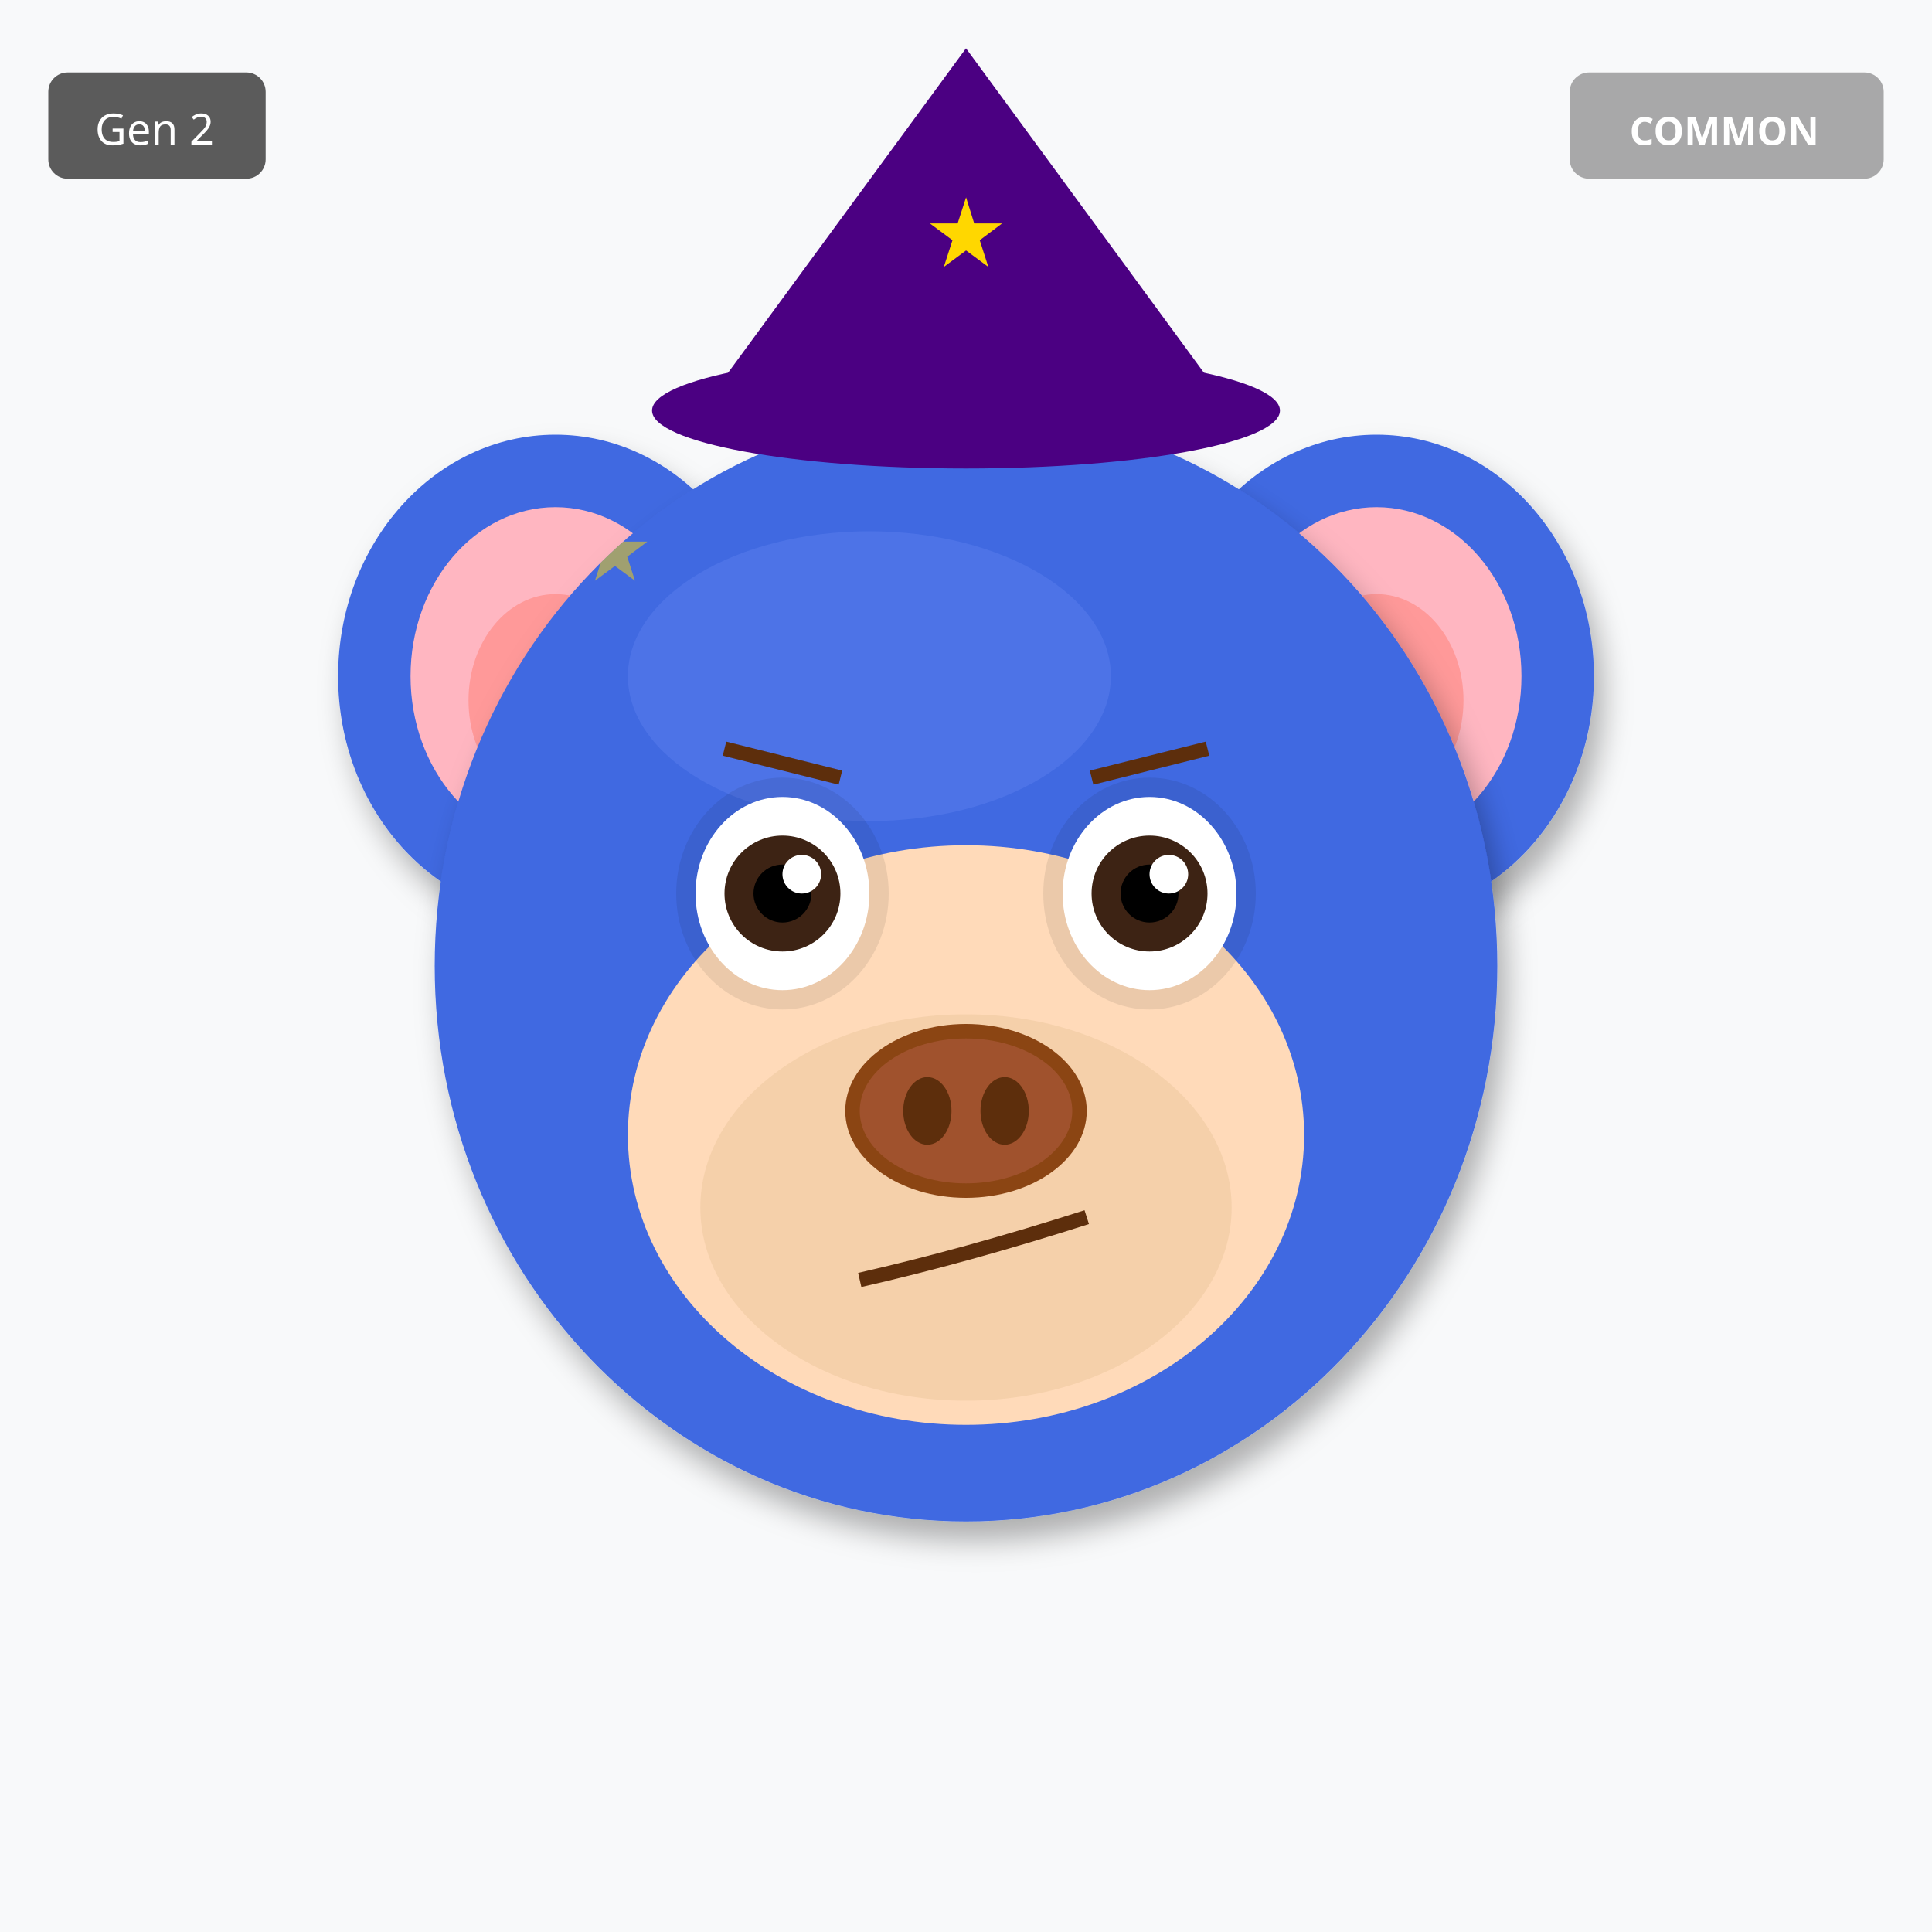
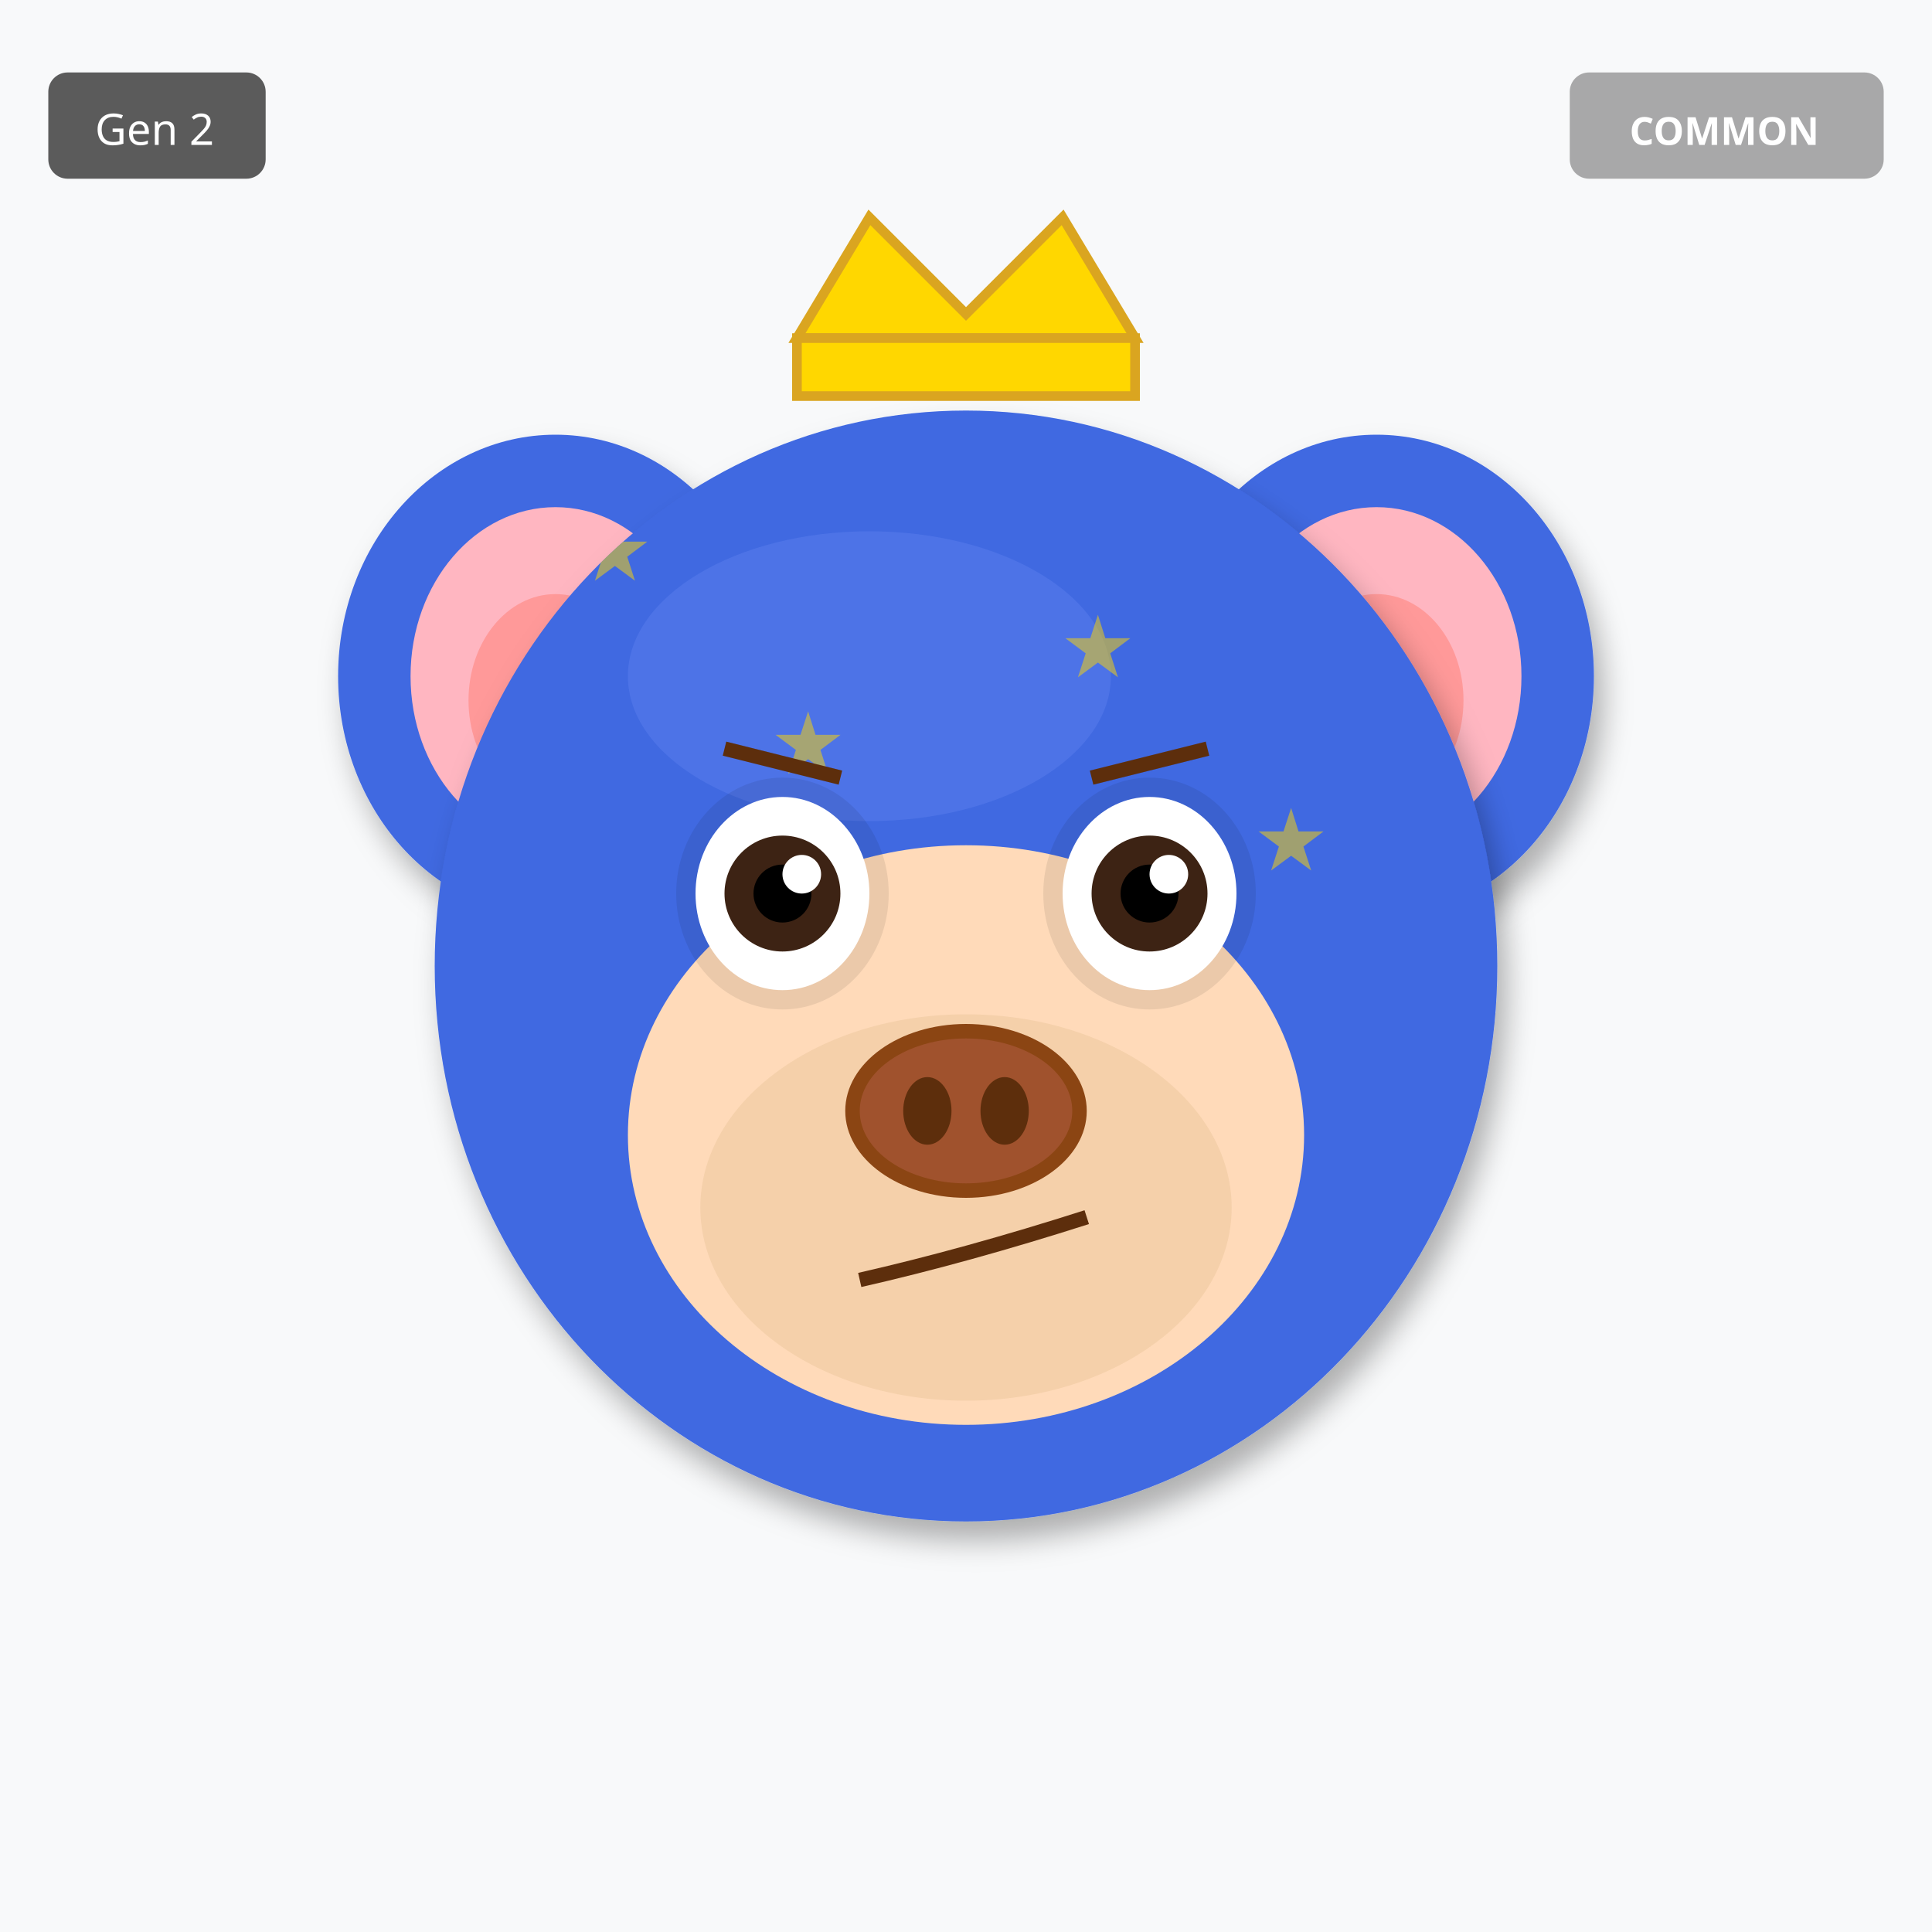
<svg xmlns="http://www.w3.org/2000/svg" width="400" height="400" viewBox="0 0 400 400">
  <defs>
    <filter id="shadow" x="-20%" y="-20%" width="140%" height="140%">
      <feDropShadow dx="2" dy="4" stdDeviation="3" flood-opacity="0.3" />
    </filter>
    <filter id="glow" x="-50%" y="-50%" width="200%" height="200%">
      <feGaussianBlur stdDeviation="8" result="blur" />
      <feMerge>
        <feMergeNode in="blur" />
        <feMergeNode in="SourceGraphic" />
      </feMerge>
    </filter>
    <linearGradient id="rainbow-body" x1="0%" y1="0%" x2="100%" y2="100%">
      <stop offset="0%" stop-color="#FF6B6B" />
      <stop offset="25%" stop-color="#FFE66D" />
      <stop offset="50%" stop-color="#4ECDC4" />
      <stop offset="75%" stop-color="#45B7D1" />
      <stop offset="100%" stop-color="#DDA0DD" />
    </linearGradient>
    <radialGradient id="galaxy-body" cx="30%" cy="30%">
      <stop offset="0%" stop-color="#E6E6FA" />
      <stop offset="50%" stop-color="#9370DB" />
      <stop offset="100%" stop-color="#1A0033" />
    </radialGradient>
    <linearGradient id="holo-body" x1="0%" y1="0%" x2="100%" y2="100%">
      <stop offset="0%" stop-color="#FF00FF" />
      <stop offset="50%" stop-color="#00FFFF" />
      <stop offset="100%" stop-color="#FFFF00" />
    </linearGradient>
    <linearGradient id="sky-gradient" x1="0%" y1="0%" x2="0%" y2="100%">
      <stop offset="0%" stop-color="#87CEEB" />
      <stop offset="100%" stop-color="#E0F4FF" />
    </linearGradient>
    <linearGradient id="grass-gradient" x1="0%" y1="0%" x2="0%" y2="100%">
      <stop offset="0%" stop-color="#90EE90" />
      <stop offset="100%" stop-color="#228B22" />
    </linearGradient>
    <linearGradient id="sunset-gradient" x1="0%" y1="0%" x2="0%" y2="100%">
      <stop offset="0%" stop-color="#FF6B6B" />
      <stop offset="50%" stop-color="#FFE66D" />
      <stop offset="100%" stop-color="#4ECDC4" />
    </linearGradient>
    <linearGradient id="aurora-gradient" x1="0%" y1="0%" x2="100%" y2="100%">
      <stop offset="0%" stop-color="#0D1B2A" />
      <stop offset="30%" stop-color="#00FF7F" />
      <stop offset="70%" stop-color="#FF00FF" />
      <stop offset="100%" stop-color="#0D1B2A" />
    </linearGradient>
    <radialGradient id="multiverse-gradient" cx="50%" cy="50%">
      <stop offset="0%" stop-color="#FFD700" />
      <stop offset="40%" stop-color="#FF00FF" />
      <stop offset="70%" stop-color="#00FFFF" />
      <stop offset="100%" stop-color="#000" />
    </radialGradient>
    <linearGradient id="rift-gradient" x1="0%" y1="0%" x2="100%" y2="100%">
      <stop offset="0%" stop-color="#000" />
      <stop offset="30%" stop-color="#9400D3" />
      <stop offset="50%" stop-color="#00FFFF" />
      <stop offset="70%" stop-color="#9400D3" />
      <stop offset="100%" stop-color="#000" />
    </linearGradient>
    <linearGradient id="heaven-gradient" x1="0%" y1="0%" x2="0%" y2="100%">
      <stop offset="0%" stop-color="#FFF" />
      <stop offset="50%" stop-color="#FFD700" stop-opacity="0.3" />
      <stop offset="100%" stop-color="#F0F8FF" />
    </linearGradient>
    <clipPath id="head-clip">
      <ellipse cx="200" cy="200" rx="110" ry="115" />
    </clipPath>
  </defs>
  <rect width="400" height="400" fill="#F8F9FA" />
  <ellipse cx="115" cy="140" rx="45" ry="50" fill="#4169E1" filter="url(#shadow)" />
  <ellipse cx="115" cy="140" rx="30" ry="35" fill="#FFB6C1" />
  <ellipse cx="115" cy="145" rx="18" ry="22" fill="#FF9999" />
  <ellipse cx="285" cy="140" rx="45" ry="50" fill="#4169E1" filter="url(#shadow)" />
  <ellipse cx="285" cy="140" rx="30" ry="35" fill="#FFB6C1" />
  <ellipse cx="285" cy="145" rx="18" ry="22" fill="#FF9999" />
  <ellipse cx="200" cy="200" rx="110" ry="115" fill="#4169E1" filter="url(#shadow)" />
  <ellipse cx="180" cy="140" rx="50" ry="30" fill="#6B8BF5" opacity="0.3" />
  <g clip-path="url(#head-clip)">
    <text x="120" y="120" font-size="18" fill="#FFD700" opacity="0.5">★</text>
-     <text x="179" y="271" font-size="18" fill="#FFD700" opacity="0.5">★</text>
-     <text x="238" y="262" font-size="18" fill="#FFD700" opacity="0.5">★</text>
-     <text x="137" y="253" font-size="18" fill="#FFD700" opacity="0.5">★</text>
-     <text x="196" y="244" font-size="18" fill="#FFD700" opacity="0.5">★</text>
-     <text x="255" y="235" font-size="18" fill="#FFD700" opacity="0.5">★</text>
-     <text x="154" y="226" font-size="18" fill="#FFD700" opacity="0.5">★</text>
-     <text x="213" y="217" font-size="18" fill="#FFD700" opacity="0.5">★</text>
+     <text x="220" y="140" font-size="18" fill="#FFD700" opacity="0.5">★</text>
+     <text x="160" y="160" font-size="18" fill="#FFD700" opacity="0.5">★</text>
+     <text x="260" y="180" font-size="18" fill="#FFD700" opacity="0.5">★</text>
+     <text x="200" y="200" font-size="18" fill="#FFD700" opacity="0.5">★</text>
+     <text x="140" y="220" font-size="18" fill="#FFD700" opacity="0.5">★</text>
+     <text x="240" y="240" font-size="18" fill="#FFD700" opacity="0.5">★</text>
+     <text x="180" y="260" font-size="18" fill="#FFD700" opacity="0.5">★</text>
  </g>
  <ellipse cx="200" cy="235" rx="70" ry="60" fill="#FFDAB9" />
  <ellipse cx="200" cy="250" rx="55" ry="40" fill="#DEB887" opacity="0.3" />
  <ellipse cx="162" cy="185" rx="22" ry="24" fill="#000" opacity="0.08" />
  <ellipse cx="238" cy="185" rx="22" ry="24" fill="#000" opacity="0.08" />
  <ellipse cx="162" cy="185" rx="18" ry="20" fill="white" />
  <circle cx="162" cy="185" r="12" fill="#3D2314" />
  <circle cx="162" cy="185" r="6" fill="#000" />
  <circle cx="166" cy="181" r="4" fill="white" />
  <ellipse cx="238" cy="185" rx="18" ry="20" fill="white" />
  <circle cx="238" cy="185" r="12" fill="#3D2314" />
  <circle cx="238" cy="185" r="6" fill="#000" />
  <circle cx="242" cy="181" r="4" fill="white" />
  <g>
    <ellipse cx="200" cy="230" rx="25" ry="18" fill="#8B4513" />
    <ellipse cx="200" cy="230" rx="22" ry="15" fill="#A0522D" />
    <ellipse cx="192" cy="230" rx="5" ry="7" fill="#5D2E0C" />
    <ellipse cx="208" cy="230" rx="5" ry="7" fill="#5D2E0C" />
  </g>
  <path d="M178 265 Q200 260 225 252" stroke="#5D2E0C" stroke-width="3" fill="none" />
  <line x1="150" y1="155" x2="174" y2="161" stroke="#5D2E0C" stroke-width="3" />
  <line x1="226" y1="161" x2="250" y2="155" stroke="#5D2E0C" stroke-width="3" />
-   <polygon points="200,10 145,85 255,85" fill="#4B0082" />
-   <ellipse cx="200" cy="85" rx="65" ry="12" fill="#4B0082" />
-   <text x="200" y="55" font-size="20" fill="#FFD700" text-anchor="middle">★</text>
+   <polygon points="165,70 180,45 200,65 220,45 235,70" fill="#FFD700" stroke="#DAA520" stroke-width="2" />
+   <rect x="165" y="70" width="70" height="12" fill="#FFD700" stroke="#DAA520" stroke-width="2" />
  <g transform="translate(325, 15)">
    <rect width="65" height="22" rx="4" fill="#A0A0A0" opacity="0.9" />
    <text x="32" y="15" font-size="8" fill="#FFF" text-anchor="middle" font-family="sans-serif" font-weight="bold">COMMON</text>
  </g>
  <g transform="translate(10, 15)">
    <rect width="45" height="22" rx="4" fill="#333" opacity="0.8" />
    <text x="22" y="15" font-size="9" fill="#FFF" text-anchor="middle" font-family="sans-serif">Gen 2</text>
  </g>
</svg>
